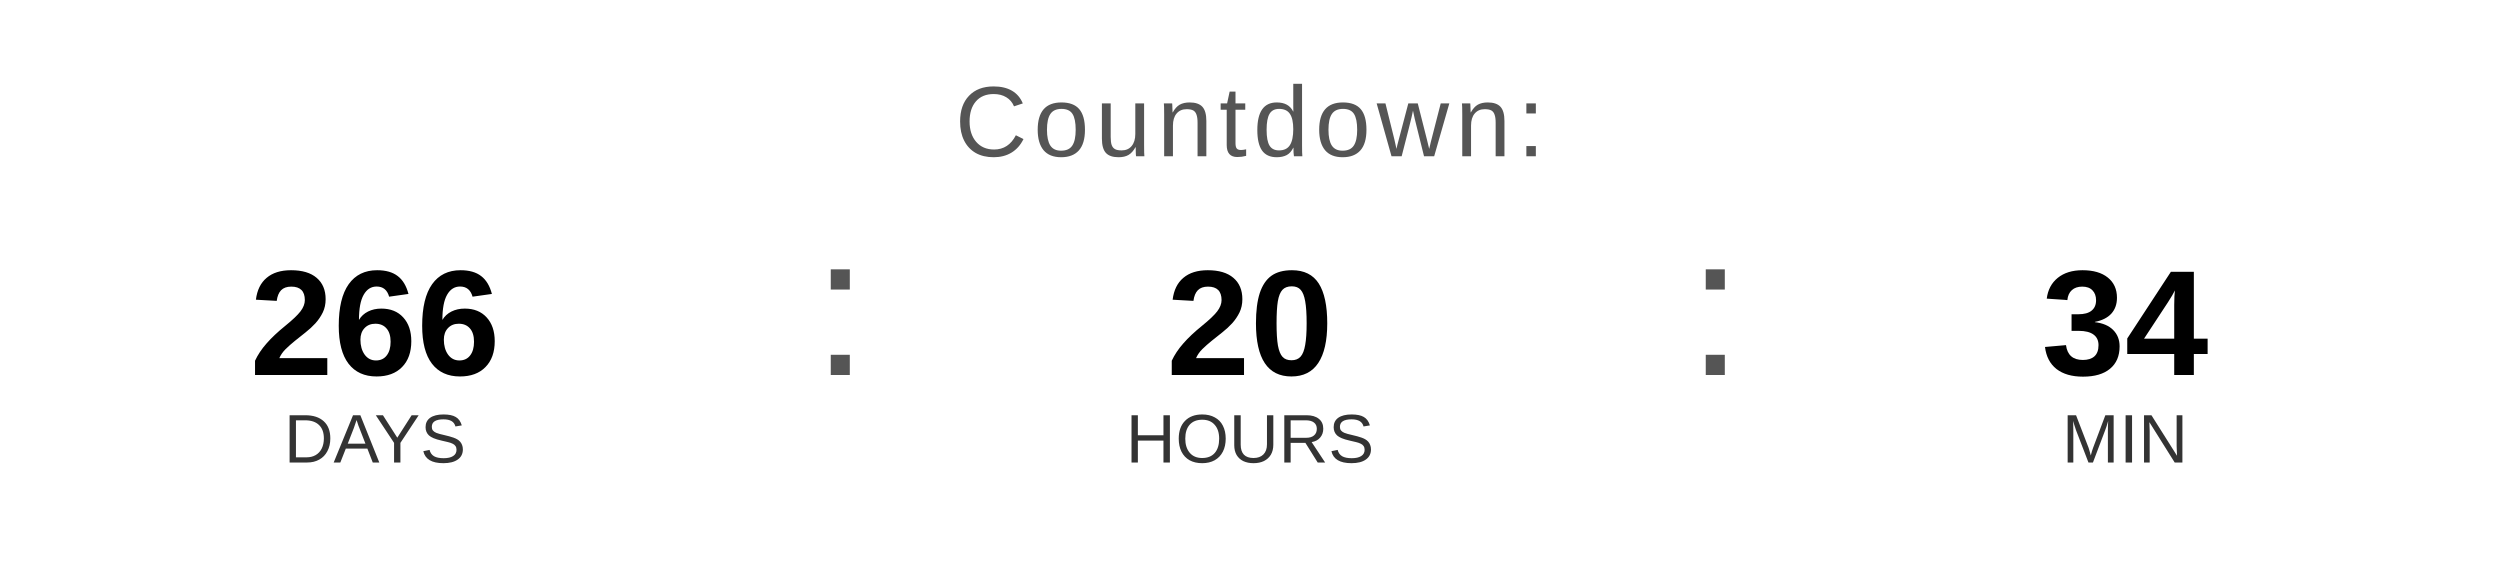
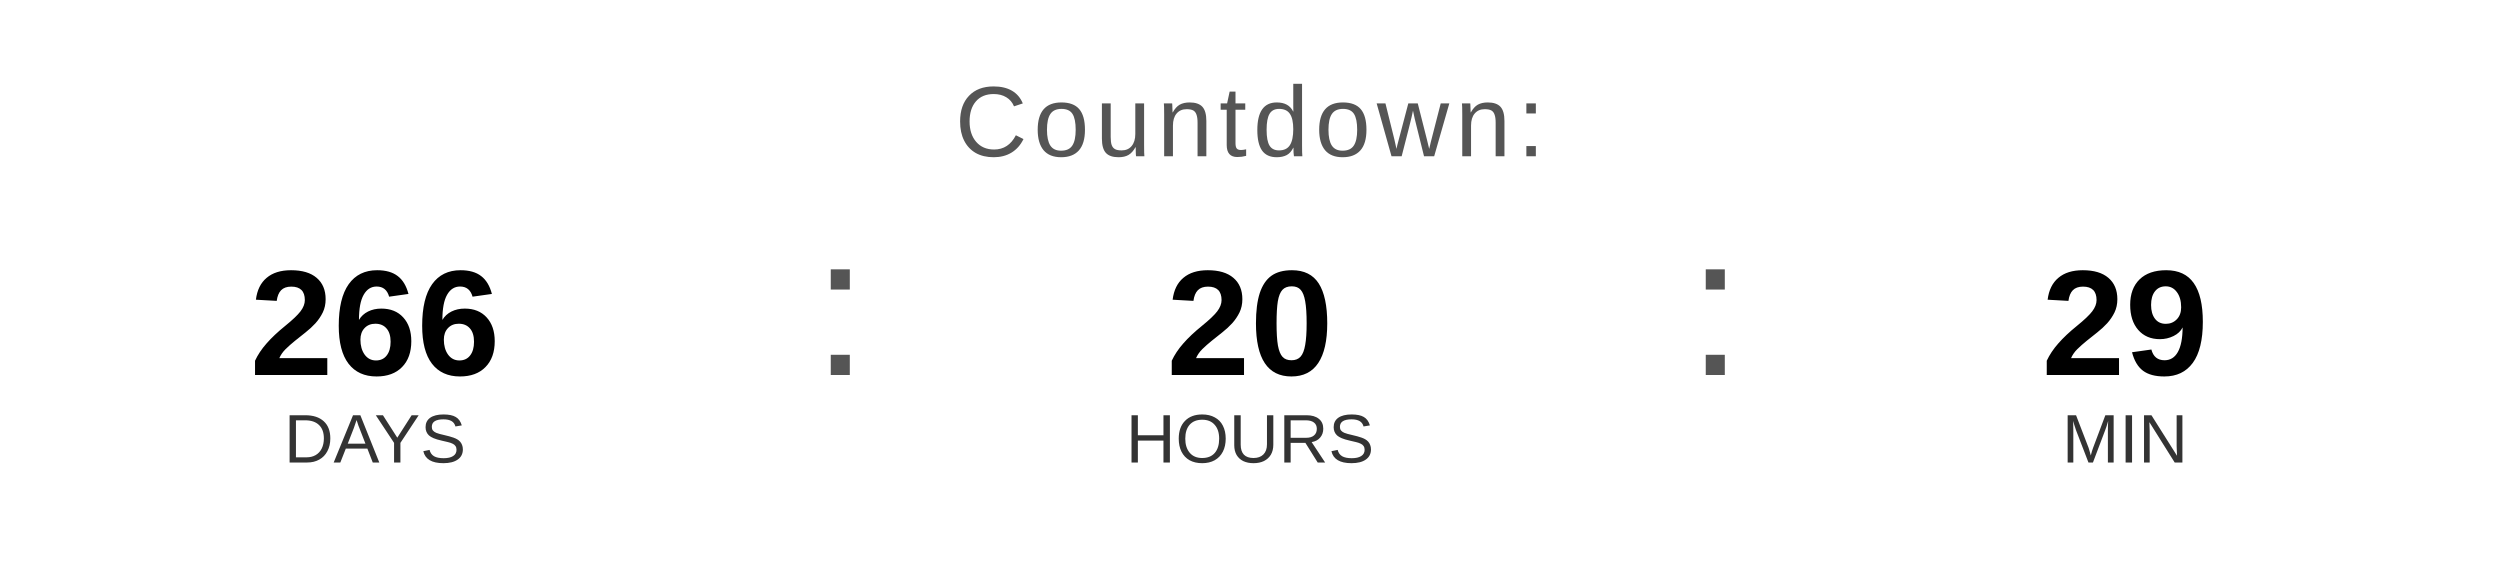
<svg xmlns="http://www.w3.org/2000/svg" width="400" height="90" viewBox="0 0 400 90">
  <text x="200" y="25" font-family="Arial, Helvetica, sans-serif" font-size="16" fill="#555555" text-anchor="middle" letter-spacing="1">
    Countdown:
  </text>
  <text x="60" y="60" font-family="Arial, Helvetica, sans-serif" font-size="24" font-weight="bold" fill="#000000" text-anchor="middle">266</text>
  <text x="60" y="74" font-family="Arial, Helvetica, sans-serif" font-size="11" fill="#333333" text-anchor="middle">DAYS</text>
  <text x="130" y="60" font-family="Arial, sans-serif" font-size="32" fill="#555555">:</text>
  <text x="200" y="60" font-family="Arial, Helvetica, sans-serif" font-size="24" font-weight="bold" fill="#000000" text-anchor="middle">20</text>
  <text x="200" y="74" font-family="Arial, Helvetica, sans-serif" font-size="11" fill="#333333" text-anchor="middle">HOURS</text>
  <text x="270" y="60" font-family="Arial, sans-serif" font-size="32" fill="#555555">:</text>
-   <text x="340" y="60" font-family="Arial, Helvetica, sans-serif" font-size="24" font-weight="bold" fill="#000000" text-anchor="middle">34</text>
+   <text x="340" y="60" font-family="Arial, Helvetica, sans-serif" font-size="24" font-weight="bold" fill="#000000" text-anchor="middle">29</text>
  <text x="340" y="74" font-family="Arial, Helvetica, sans-serif" font-size="11" fill="#333333" text-anchor="middle">MIN</text>
</svg>
